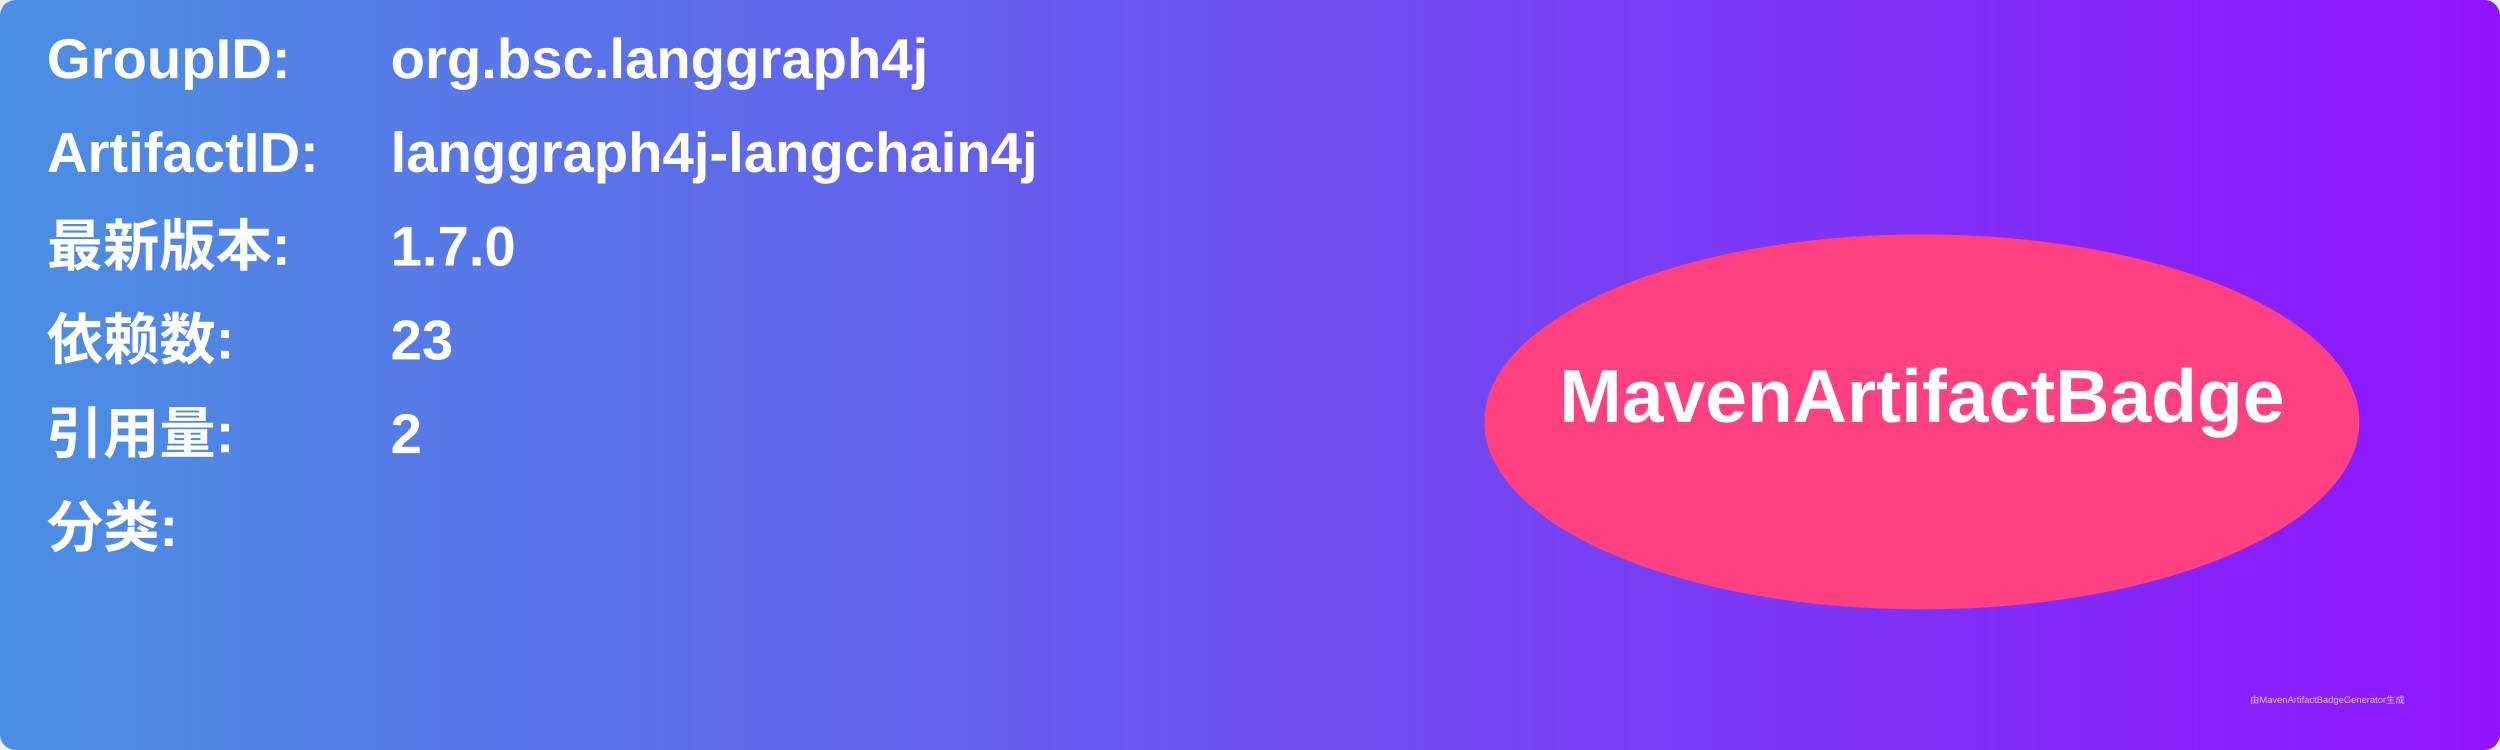
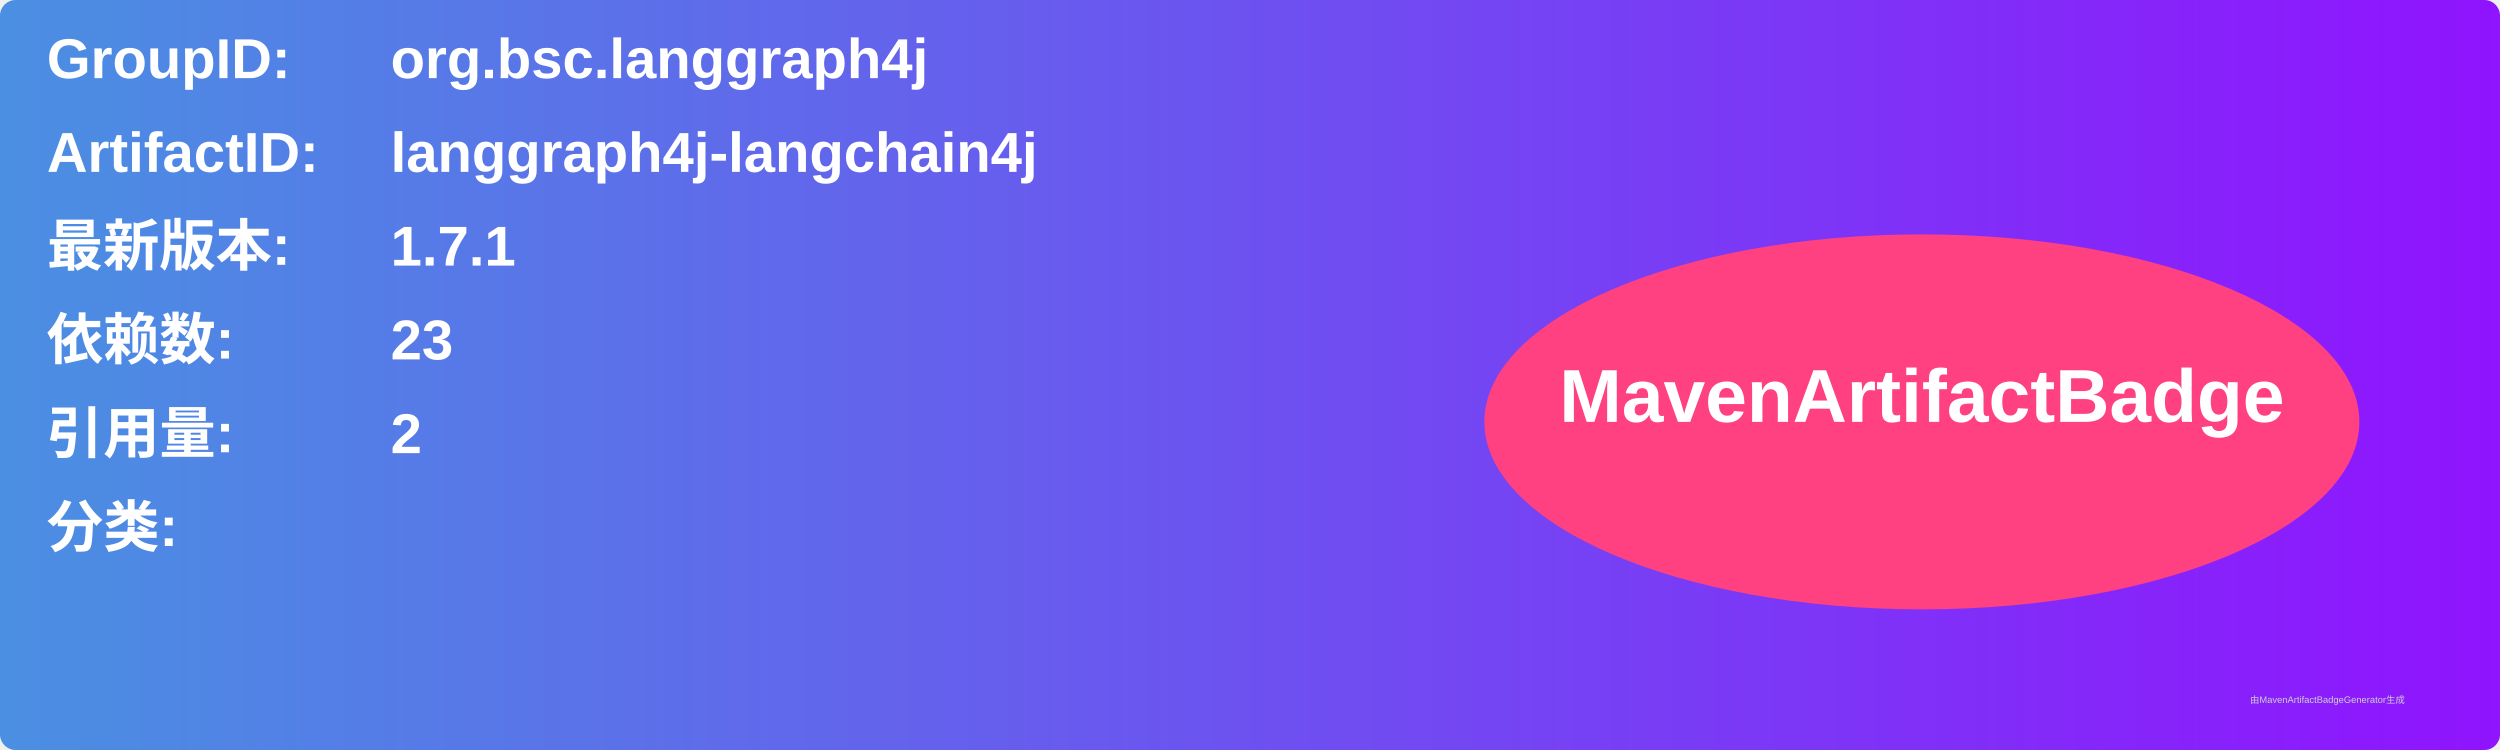
<svg xmlns="http://www.w3.org/2000/svg" width="800" height="240" viewBox="0 0 800 240">
  <linearGradient id="grad" x1="0%" y1="0%" x2="100%" y2="0%">
    <stop offset="0%" stop-color="#4a90e2" />
    <stop offset="100%" stop-color="#9013fe" />
  </linearGradient>
  <rect width="100%" height="100%" rx="5" ry="5" fill="url(#grad)" />
  <g transform="translate(15, 15)">
    <text x="0" y="10" font-family="Arial" font-size="18" fill="white" font-weight="bold" width="260">GroupID:</text>
    <text x="110" y="10" font-family="Arial" font-size="18" fill="white" font-weight="bold" width="460">org.bsc.langgraph4j</text>
    <text x="0" y="40" font-family="Arial" font-size="18" fill="white" font-weight="bold" width="260">ArtifactID:</text>
    <text x="110" y="40" font-family="Arial" font-size="18" fill="white" font-weight="bold" width="460">langgraph4j-langchain4j</text>
    <text x="0" y="70" font-family="Arial" font-size="18" fill="white" font-weight="bold">最新版本:</text>
    <text x="110" y="70" font-family="Arial" font-size="18" fill="white" font-weight="bold">
-       <tspan font-weight="bold">1.7.0</tspan>
+       <tspan font-weight="bold">1.7.1</tspan>
    </text>
    <text x="0" y="100" font-family="Arial" font-size="18" fill="white" font-weight="bold">依赖数: </text>
    <text x="110" y="100" font-family="Arial" font-size="18" fill="white">
      <tspan font-weight="bold">23</tspan>
    </text>
    <text x="0" y="130" font-family="Arial" font-size="18" fill="white" font-weight="bold">引用量: </text>
    <text x="110" y="130" font-family="Arial" font-size="18" fill="white">
      <tspan font-weight="bold">2</tspan>
    </text>
    <text x="0" y="160" font-family="Arial" font-size="18" fill="white" font-weight="bold">分类:</text>
    <text x="10" y="190" font-family="Arial" font-size="10" fill="white">
      <tspan font-weight="bold" />
    </text>
    <ellipse cx="600" cy="120" rx="140" ry="60" fill="#ff4081" />
    <text x="600" y="120" text-anchor="middle" font-family="Arial" font-size="24" fill="white" font-weight="bold">MavenArtifactBadge</text>
  </g>
  <text x="720" y="225" font-family="Arial" font-size="3" fill="#d0d0d0">由MavenArtifactBadgeGenerator生成</text>
</svg>
